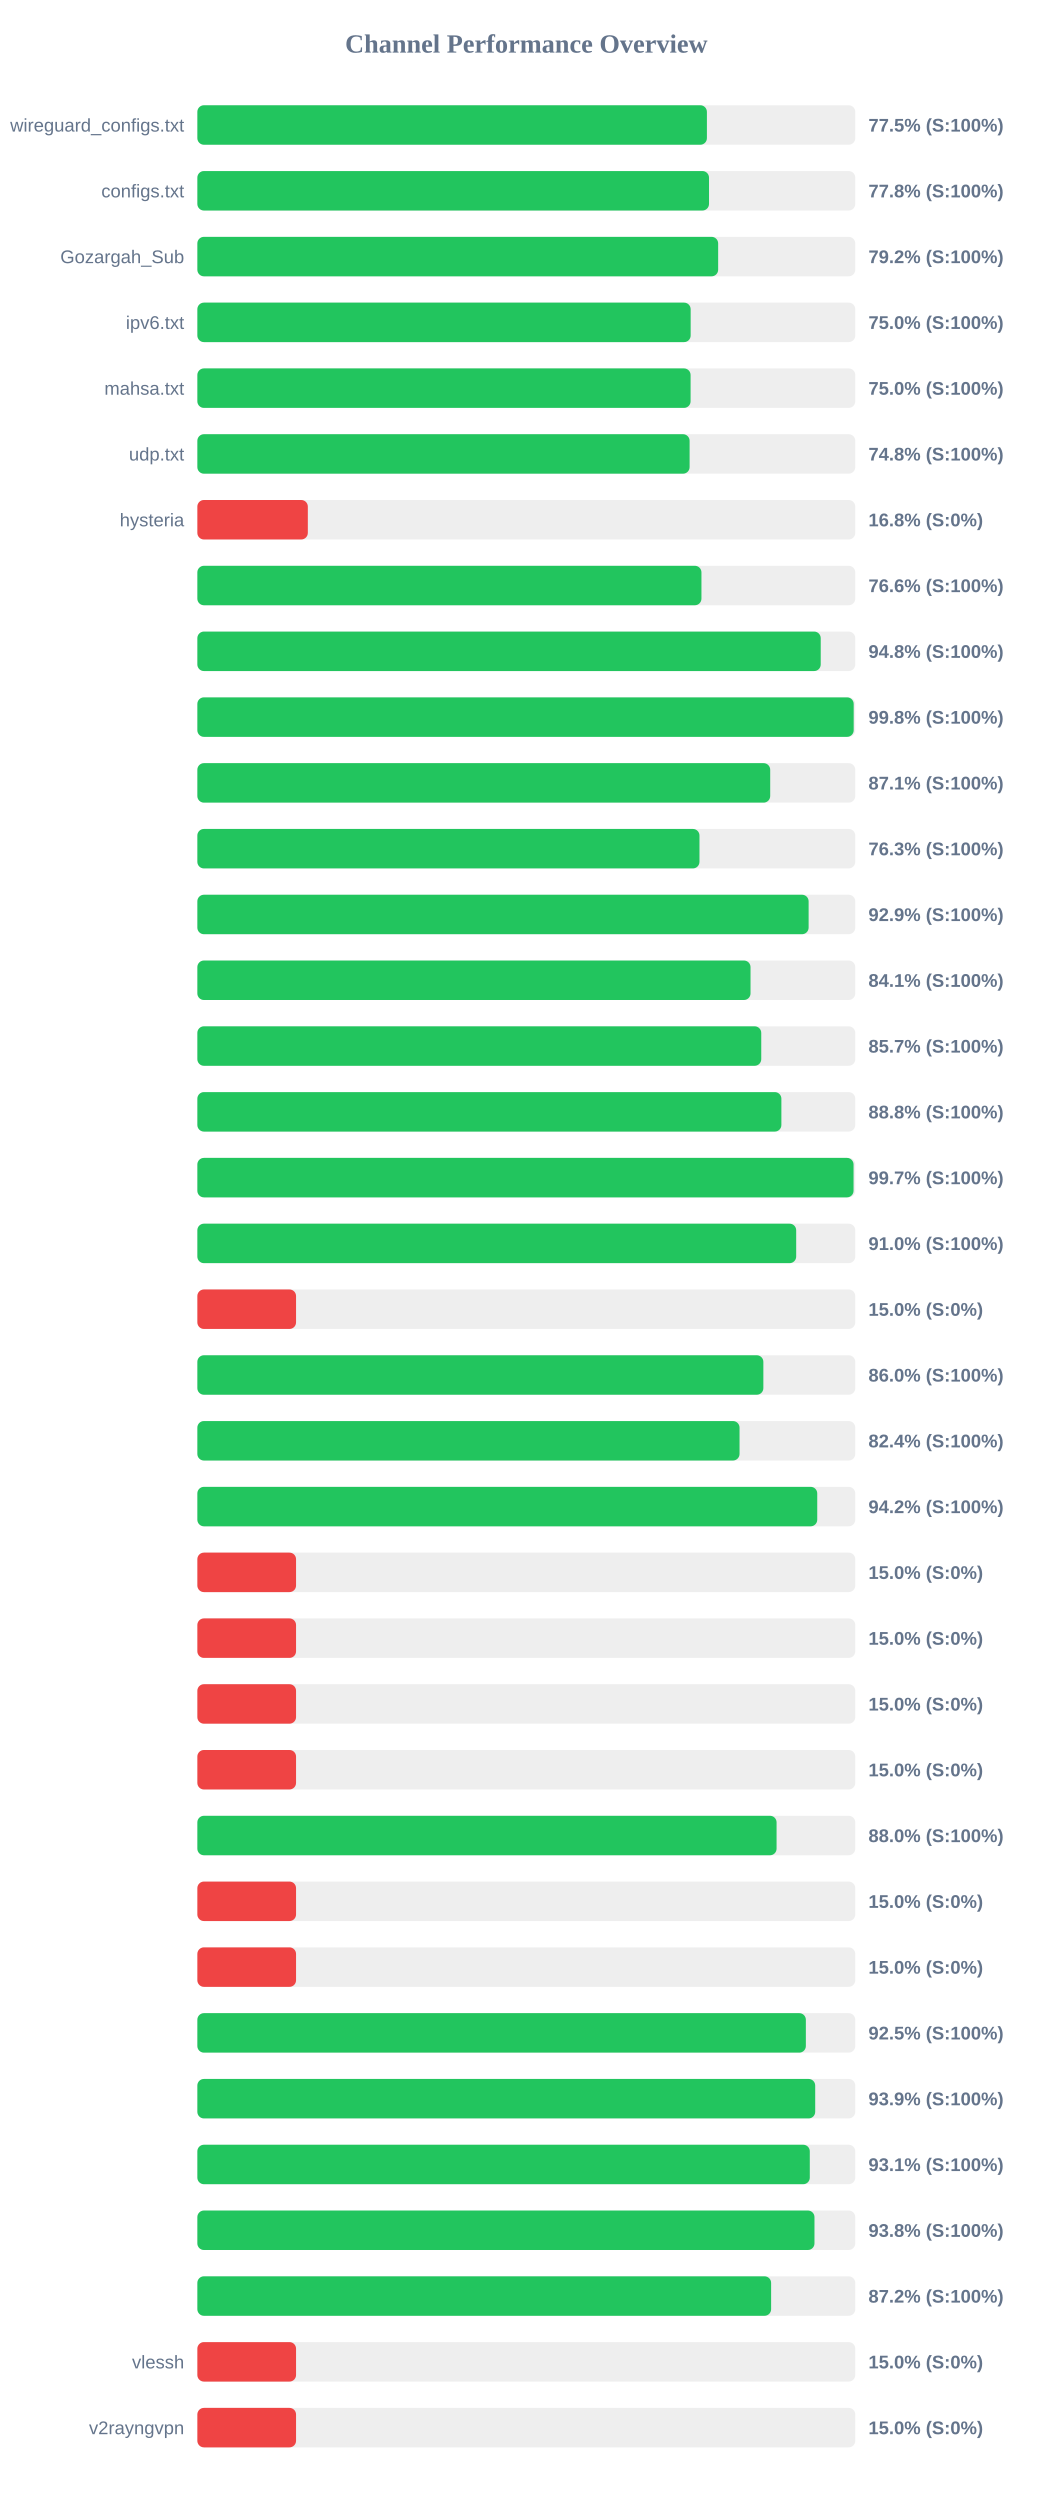
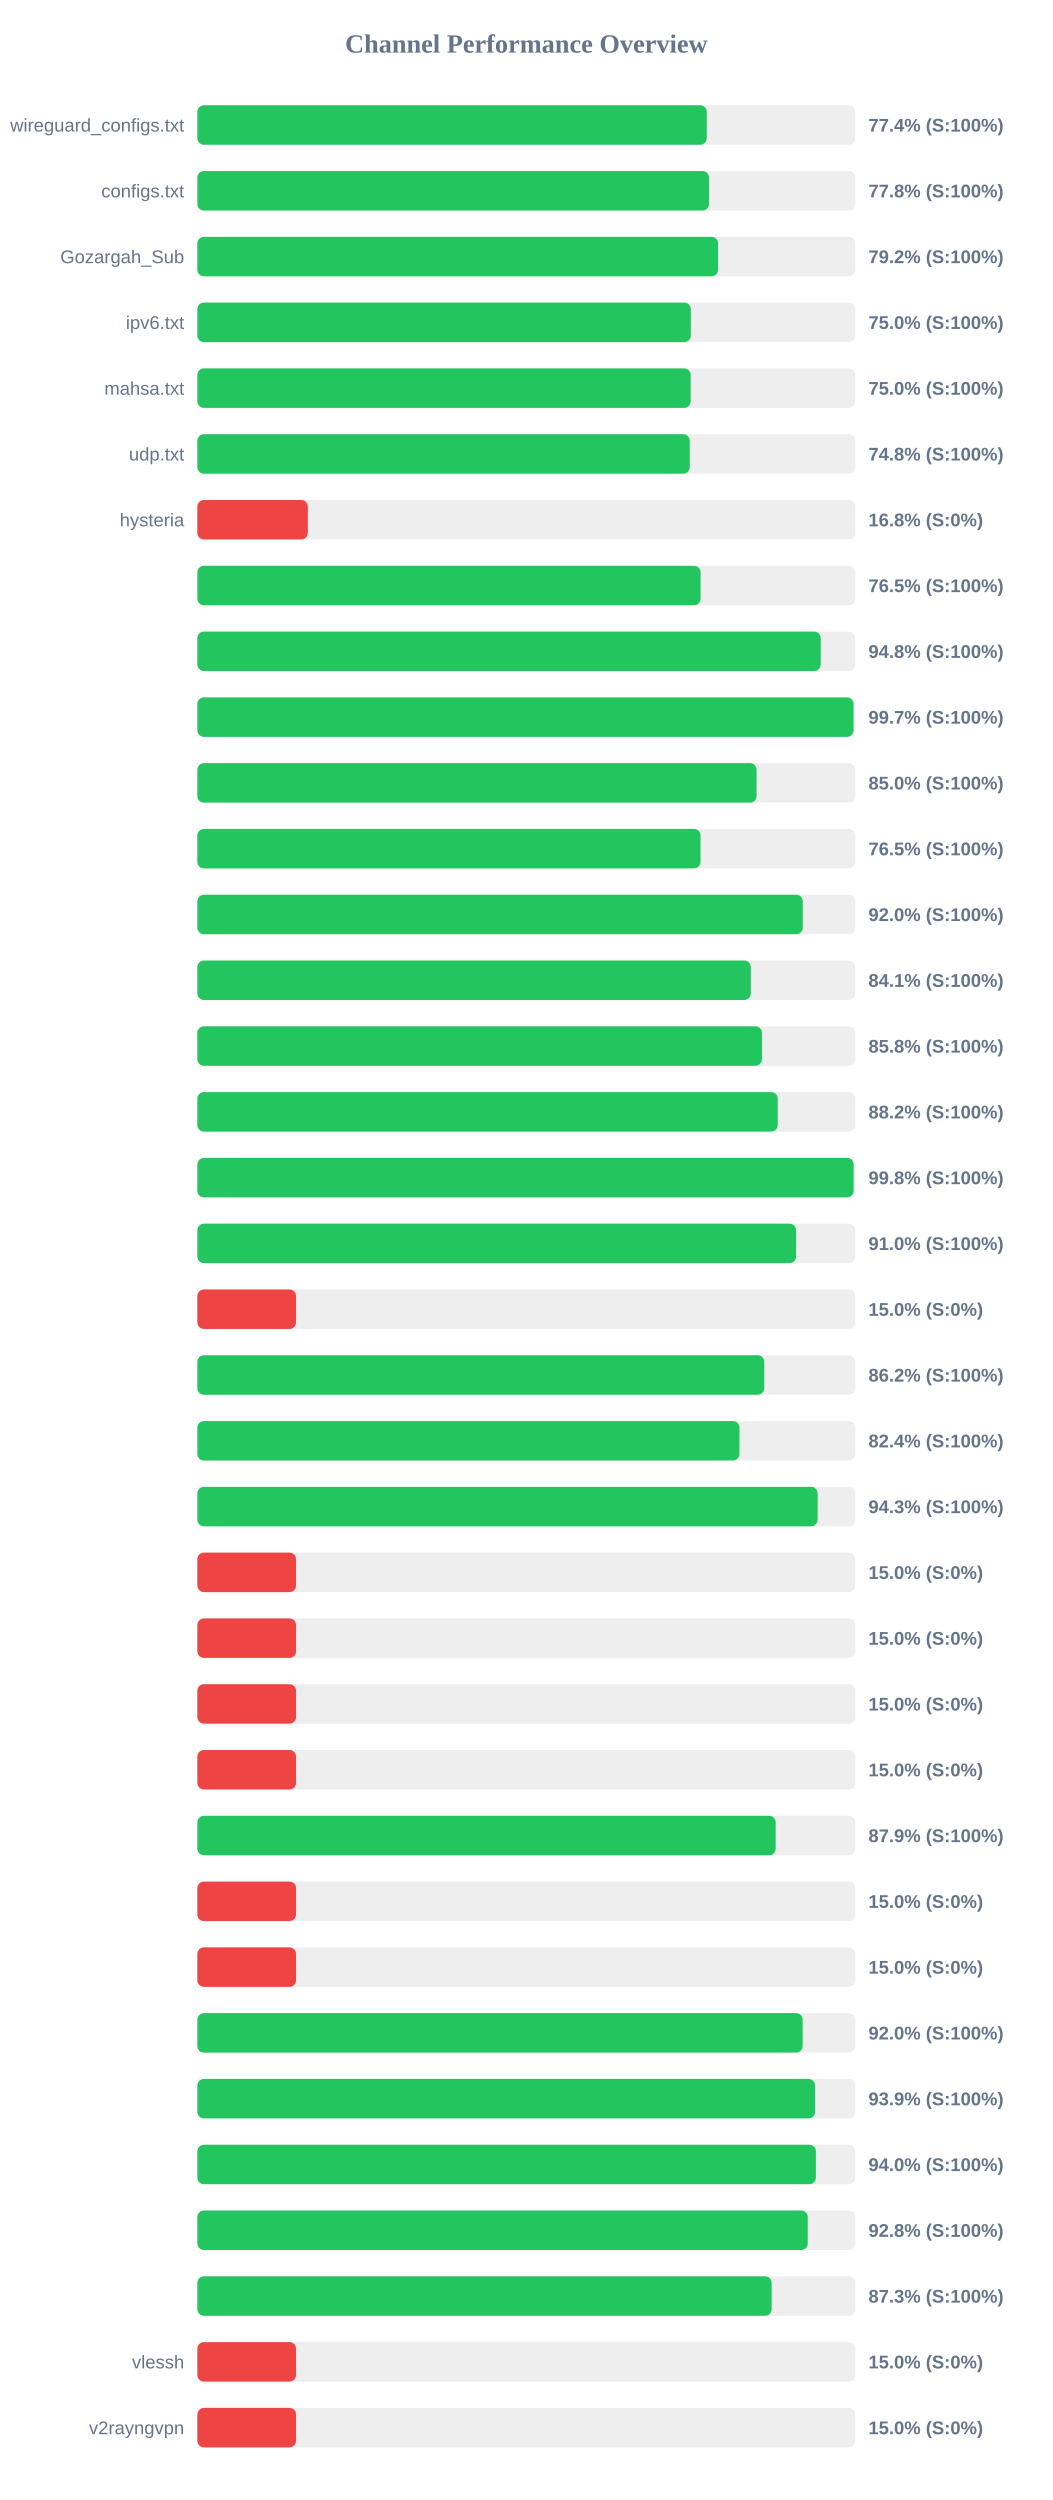
<svg xmlns="http://www.w3.org/2000/svg" width="800" height="1900" version="1.1">
  <style>
        .row { font: 14px Arial; fill: #64748b; }
        .score { font: bold 14px Arial; fill: #64748b; }
    </style>
  <text x="400" y="40" text-anchor="middle" font-size="20px" font-weight="bold" fill="#64748b">Channel Performance Overview</text>
  <rect x="150" y="80" width="500" height="30" fill="#eee" rx="5" />
-   <rect x="150" y="80" width="387.25" height="30" fill="#22c55e" rx="5" />
+   <rect x="150" y="80" width="387.15" height="30" fill="#22c55e" rx="5" />
  <text x="140" y="100" text-anchor="end" class="row">wireguard_configs.txt</text>
-   <text x="660" y="100" text-anchor="start" class="score">77.5% (S:100%)</text>
+   <text x="660" y="100" text-anchor="start" class="score">77.4% (S:100%)</text>
  <rect x="150" y="130" width="500" height="30" fill="#eee" rx="5" />
  <rect x="150" y="130" width="388.85" height="30" fill="#22c55e" rx="5" />
  <text x="140" y="150" text-anchor="end" class="row">configs.txt</text>
  <text x="660" y="150" text-anchor="start" class="score">77.8% (S:100%)</text>
  <rect x="150" y="180" width="500" height="30" fill="#eee" rx="5" />
-   <rect x="150" y="180" width="395.8" height="30" fill="#22c55e" rx="5" />
+   <rect x="150" y="180" width="395.75" height="30" fill="#22c55e" rx="5" />
  <text x="140" y="200" text-anchor="end" class="row">Gozargah_Sub</text>
  <text x="660" y="200" text-anchor="start" class="score">79.2% (S:100%)</text>
  <rect x="150" y="230" width="500" height="30" fill="#eee" rx="5" />
-   <rect x="150" y="230" width="374.9" height="30" fill="#22c55e" rx="5" />
+   <rect x="150" y="230" width="375.0" height="30" fill="#22c55e" rx="5" />
  <text x="140" y="250" text-anchor="end" class="row">ipv6.txt</text>
  <text x="660" y="250" text-anchor="start" class="score">75.0% (S:100%)</text>
  <rect x="150" y="280" width="500" height="30" fill="#eee" rx="5" />
-   <rect x="150" y="280" width="374.85" height="30" fill="#22c55e" rx="5" />
+   <rect x="150" y="280" width="374.9" height="30" fill="#22c55e" rx="5" />
  <text x="140" y="300" text-anchor="end" class="row">mahsa.txt</text>
  <text x="660" y="300" text-anchor="start" class="score">75.0% (S:100%)</text>
  <rect x="150" y="330" width="500" height="30" fill="#eee" rx="5" />
-   <rect x="150" y="330" width="374.1" height="30" fill="#22c55e" rx="5" />
+   <rect x="150" y="330" width="374.2" height="30" fill="#22c55e" rx="5" />
  <text x="140" y="350" text-anchor="end" class="row">udp.txt</text>
  <text x="660" y="350" text-anchor="start" class="score">74.8% (S:100%)</text>
  <rect x="150" y="380" width="500" height="30" fill="#eee" rx="5" />
  <rect x="150" y="380" width="83.95" height="30" fill="#ef4444" rx="5" />
  <text x="140" y="400" text-anchor="end" class="row">hysteria</text>
  <text x="660" y="400" text-anchor="start" class="score">16.8% (S:0%)</text>
  <rect x="150" y="430" width="500" height="30" fill="#eee" rx="5" />
-   <rect x="150" y="430" width="383.1" height="30" fill="#22c55e" rx="5" />
+   <rect x="150" y="430" width="382.45" height="30" fill="#22c55e" rx="5" />
  <text x="140" y="450" text-anchor="end" class="row" />
-   <text x="660" y="450" text-anchor="start" class="score">76.6% (S:100%)</text>
+   <text x="660" y="450" text-anchor="start" class="score">76.5% (S:100%)</text>
  <rect x="150" y="480" width="500" height="30" fill="#eee" rx="5" />
  <rect x="150" y="480" width="473.75" height="30" fill="#22c55e" rx="5" />
  <text x="140" y="500" text-anchor="end" class="row" />
  <text x="660" y="500" text-anchor="start" class="score">94.8% (S:100%)</text>
  <rect x="150" y="530" width="500" height="30" fill="#eee" rx="5" />
-   <rect x="150" y="530" width="498.8" height="30" fill="#22c55e" rx="5" />
+   <rect x="150" y="530" width="498.7" height="30" fill="#22c55e" rx="5" />
  <text x="140" y="550" text-anchor="end" class="row" />
-   <text x="660" y="550" text-anchor="start" class="score">99.8% (S:100%)</text>
+   <text x="660" y="550" text-anchor="start" class="score">99.7% (S:100%)</text>
  <rect x="150" y="580" width="500" height="30" fill="#eee" rx="5" />
-   <rect x="150" y="580" width="435.35" height="30" fill="#22c55e" rx="5" />
+   <rect x="150" y="580" width="425.0" height="30" fill="#22c55e" rx="5" />
  <text x="140" y="600" text-anchor="end" class="row" />
-   <text x="660" y="600" text-anchor="start" class="score">87.1% (S:100%)</text>
+   <text x="660" y="600" text-anchor="start" class="score">85.0% (S:100%)</text>
  <rect x="150" y="630" width="500" height="30" fill="#eee" rx="5" />
-   <rect x="150" y="630" width="381.6" height="30" fill="#22c55e" rx="5" />
+   <rect x="150" y="630" width="382.4" height="30" fill="#22c55e" rx="5" />
  <text x="140" y="650" text-anchor="end" class="row" />
-   <text x="660" y="650" text-anchor="start" class="score">76.3% (S:100%)</text>
+   <text x="660" y="650" text-anchor="start" class="score">76.5% (S:100%)</text>
  <rect x="150" y="680" width="500" height="30" fill="#eee" rx="5" />
-   <rect x="150" y="680" width="464.55" height="30" fill="#22c55e" rx="5" />
+   <rect x="150" y="680" width="460.1" height="30" fill="#22c55e" rx="5" />
  <text x="140" y="700" text-anchor="end" class="row" />
-   <text x="660" y="700" text-anchor="start" class="score">92.9% (S:100%)</text>
+   <text x="660" y="700" text-anchor="start" class="score">92.0% (S:100%)</text>
  <rect x="150" y="730" width="500" height="30" fill="#eee" rx="5" />
-   <rect x="150" y="730" width="420.4" height="30" fill="#22c55e" rx="5" />
+   <rect x="150" y="730" width="420.6" height="30" fill="#22c55e" rx="5" />
  <text x="140" y="750" text-anchor="end" class="row" />
  <text x="660" y="750" text-anchor="start" class="score">84.1% (S:100%)</text>
  <rect x="150" y="780" width="500" height="30" fill="#eee" rx="5" />
-   <rect x="150" y="780" width="428.55" height="30" fill="#22c55e" rx="5" />
+   <rect x="150" y="780" width="429.1" height="30" fill="#22c55e" rx="5" />
  <text x="140" y="800" text-anchor="end" class="row" />
-   <text x="660" y="800" text-anchor="start" class="score">85.7% (S:100%)</text>
+   <text x="660" y="800" text-anchor="start" class="score">85.8% (S:100%)</text>
  <rect x="150" y="830" width="500" height="30" fill="#eee" rx="5" />
-   <rect x="150" y="830" width="443.85" height="30" fill="#22c55e" rx="5" />
+   <rect x="150" y="830" width="441.1" height="30" fill="#22c55e" rx="5" />
  <text x="140" y="850" text-anchor="end" class="row" />
-   <text x="660" y="850" text-anchor="start" class="score">88.8% (S:100%)</text>
+   <text x="660" y="850" text-anchor="start" class="score">88.2% (S:100%)</text>
  <rect x="150" y="880" width="500" height="30" fill="#eee" rx="5" />
-   <rect x="150" y="880" width="498.7" height="30" fill="#22c55e" rx="5" />
+   <rect x="150" y="880" width="498.75" height="30" fill="#22c55e" rx="5" />
  <text x="140" y="900" text-anchor="end" class="row" />
-   <text x="660" y="900" text-anchor="start" class="score">99.7% (S:100%)</text>
+   <text x="660" y="900" text-anchor="start" class="score">99.8% (S:100%)</text>
  <rect x="150" y="930" width="500" height="30" fill="#eee" rx="5" />
-   <rect x="150" y="930" width="455.1" height="30" fill="#22c55e" rx="5" />
+   <rect x="150" y="930" width="455.0" height="30" fill="#22c55e" rx="5" />
  <text x="140" y="950" text-anchor="end" class="row" />
  <text x="660" y="950" text-anchor="start" class="score">91.0% (S:100%)</text>
  <rect x="150" y="980" width="500" height="30" fill="#eee" rx="5" />
  <rect x="150" y="980" width="75.0" height="30" fill="#ef4444" rx="5" />
  <text x="140" y="1000" text-anchor="end" class="row" />
  <text x="660" y="1000" text-anchor="start" class="score">15.0% (S:0%)</text>
  <rect x="150" y="1030" width="500" height="30" fill="#eee" rx="5" />
-   <rect x="150" y="1030" width="430.15" height="30" fill="#22c55e" rx="5" />
+   <rect x="150" y="1030" width="430.85" height="30" fill="#22c55e" rx="5" />
  <text x="140" y="1050" text-anchor="end" class="row" />
-   <text x="660" y="1050" text-anchor="start" class="score">86.0% (S:100%)</text>
+   <text x="660" y="1050" text-anchor="start" class="score">86.2% (S:100%)</text>
  <rect x="150" y="1080" width="500" height="30" fill="#eee" rx="5" />
-   <rect x="150" y="1080" width="412.05" height="30" fill="#22c55e" rx="5" />
+   <rect x="150" y="1080" width="412.0" height="30" fill="#22c55e" rx="5" />
  <text x="140" y="1100" text-anchor="end" class="row" />
  <text x="660" y="1100" text-anchor="start" class="score">82.4% (S:100%)</text>
  <rect x="150" y="1130" width="500" height="30" fill="#eee" rx="5" />
-   <rect x="150" y="1130" width="471.1" height="30" fill="#22c55e" rx="5" />
+   <rect x="150" y="1130" width="471.4" height="30" fill="#22c55e" rx="5" />
  <text x="140" y="1150" text-anchor="end" class="row" />
-   <text x="660" y="1150" text-anchor="start" class="score">94.2% (S:100%)</text>
+   <text x="660" y="1150" text-anchor="start" class="score">94.3% (S:100%)</text>
  <rect x="150" y="1180" width="500" height="30" fill="#eee" rx="5" />
  <rect x="150" y="1180" width="75.0" height="30" fill="#ef4444" rx="5" />
  <text x="140" y="1200" text-anchor="end" class="row" />
  <text x="660" y="1200" text-anchor="start" class="score">15.0% (S:0%)</text>
  <rect x="150" y="1230" width="500" height="30" fill="#eee" rx="5" />
  <rect x="150" y="1230" width="75.0" height="30" fill="#ef4444" rx="5" />
  <text x="140" y="1250" text-anchor="end" class="row" />
  <text x="660" y="1250" text-anchor="start" class="score">15.0% (S:0%)</text>
  <rect x="150" y="1280" width="500" height="30" fill="#eee" rx="5" />
  <rect x="150" y="1280" width="75.0" height="30" fill="#ef4444" rx="5" />
  <text x="140" y="1300" text-anchor="end" class="row" />
  <text x="660" y="1300" text-anchor="start" class="score">15.0% (S:0%)</text>
  <rect x="150" y="1330" width="500" height="30" fill="#eee" rx="5" />
  <rect x="150" y="1330" width="75.0" height="30" fill="#ef4444" rx="5" />
  <text x="140" y="1350" text-anchor="end" class="row" />
  <text x="660" y="1350" text-anchor="start" class="score">15.0% (S:0%)</text>
  <rect x="150" y="1380" width="500" height="30" fill="#eee" rx="5" />
-   <rect x="150" y="1380" width="440.2" height="30" fill="#22c55e" rx="5" />
+   <rect x="150" y="1380" width="439.5" height="30" fill="#22c55e" rx="5" />
  <text x="140" y="1400" text-anchor="end" class="row" />
-   <text x="660" y="1400" text-anchor="start" class="score">88.0% (S:100%)</text>
+   <text x="660" y="1400" text-anchor="start" class="score">87.9% (S:100%)</text>
  <rect x="150" y="1430" width="500" height="30" fill="#eee" rx="5" />
  <rect x="150" y="1430" width="75.0" height="30" fill="#ef4444" rx="5" />
  <text x="140" y="1450" text-anchor="end" class="row" />
  <text x="660" y="1450" text-anchor="start" class="score">15.0% (S:0%)</text>
  <rect x="150" y="1480" width="500" height="30" fill="#eee" rx="5" />
  <rect x="150" y="1480" width="75.0" height="30" fill="#ef4444" rx="5" />
  <text x="140" y="1500" text-anchor="end" class="row" />
  <text x="660" y="1500" text-anchor="start" class="score">15.0% (S:0%)</text>
  <rect x="150" y="1530" width="500" height="30" fill="#eee" rx="5" />
-   <rect x="150" y="1530" width="462.45" height="30" fill="#22c55e" rx="5" />
+   <rect x="150" y="1530" width="460.0" height="30" fill="#22c55e" rx="5" />
  <text x="140" y="1550" text-anchor="end" class="row" />
-   <text x="660" y="1550" text-anchor="start" class="score">92.5% (S:100%)</text>
+   <text x="660" y="1550" text-anchor="start" class="score">92.0% (S:100%)</text>
  <rect x="150" y="1580" width="500" height="30" fill="#eee" rx="5" />
-   <rect x="150" y="1580" width="469.55" height="30" fill="#22c55e" rx="5" />
+   <rect x="150" y="1580" width="469.5" height="30" fill="#22c55e" rx="5" />
  <text x="140" y="1600" text-anchor="end" class="row" />
  <text x="660" y="1600" text-anchor="start" class="score">93.9% (S:100%)</text>
  <rect x="150" y="1630" width="500" height="30" fill="#eee" rx="5" />
-   <rect x="150" y="1630" width="465.45" height="30" fill="#22c55e" rx="5" />
+   <rect x="150" y="1630" width="470.05" height="30" fill="#22c55e" rx="5" />
  <text x="140" y="1650" text-anchor="end" class="row" />
-   <text x="660" y="1650" text-anchor="start" class="score">93.1% (S:100%)</text>
+   <text x="660" y="1650" text-anchor="start" class="score">94.0% (S:100%)</text>
  <rect x="150" y="1680" width="500" height="30" fill="#eee" rx="5" />
-   <rect x="150" y="1680" width="469.0" height="30" fill="#22c55e" rx="5" />
+   <rect x="150" y="1680" width="463.9" height="30" fill="#22c55e" rx="5" />
  <text x="140" y="1700" text-anchor="end" class="row" />
-   <text x="660" y="1700" text-anchor="start" class="score">93.8% (S:100%)</text>
+   <text x="660" y="1700" text-anchor="start" class="score">92.8% (S:100%)</text>
  <rect x="150" y="1730" width="500" height="30" fill="#eee" rx="5" />
-   <rect x="150" y="1730" width="436.05" height="30" fill="#22c55e" rx="5" />
+   <rect x="150" y="1730" width="436.45" height="30" fill="#22c55e" rx="5" />
  <text x="140" y="1750" text-anchor="end" class="row" />
-   <text x="660" y="1750" text-anchor="start" class="score">87.2% (S:100%)</text>
+   <text x="660" y="1750" text-anchor="start" class="score">87.3% (S:100%)</text>
  <rect x="150" y="1780" width="500" height="30" fill="#eee" rx="5" />
  <rect x="150" y="1780" width="75.0" height="30" fill="#ef4444" rx="5" />
  <text x="140" y="1800" text-anchor="end" class="row">vlessh</text>
  <text x="660" y="1800" text-anchor="start" class="score">15.0% (S:0%)</text>
  <rect x="150" y="1830" width="500" height="30" fill="#eee" rx="5" />
  <rect x="150" y="1830" width="75.0" height="30" fill="#ef4444" rx="5" />
  <text x="140" y="1850" text-anchor="end" class="row">v2rayngvpn</text>
  <text x="660" y="1850" text-anchor="start" class="score">15.0% (S:0%)</text>
</svg>
